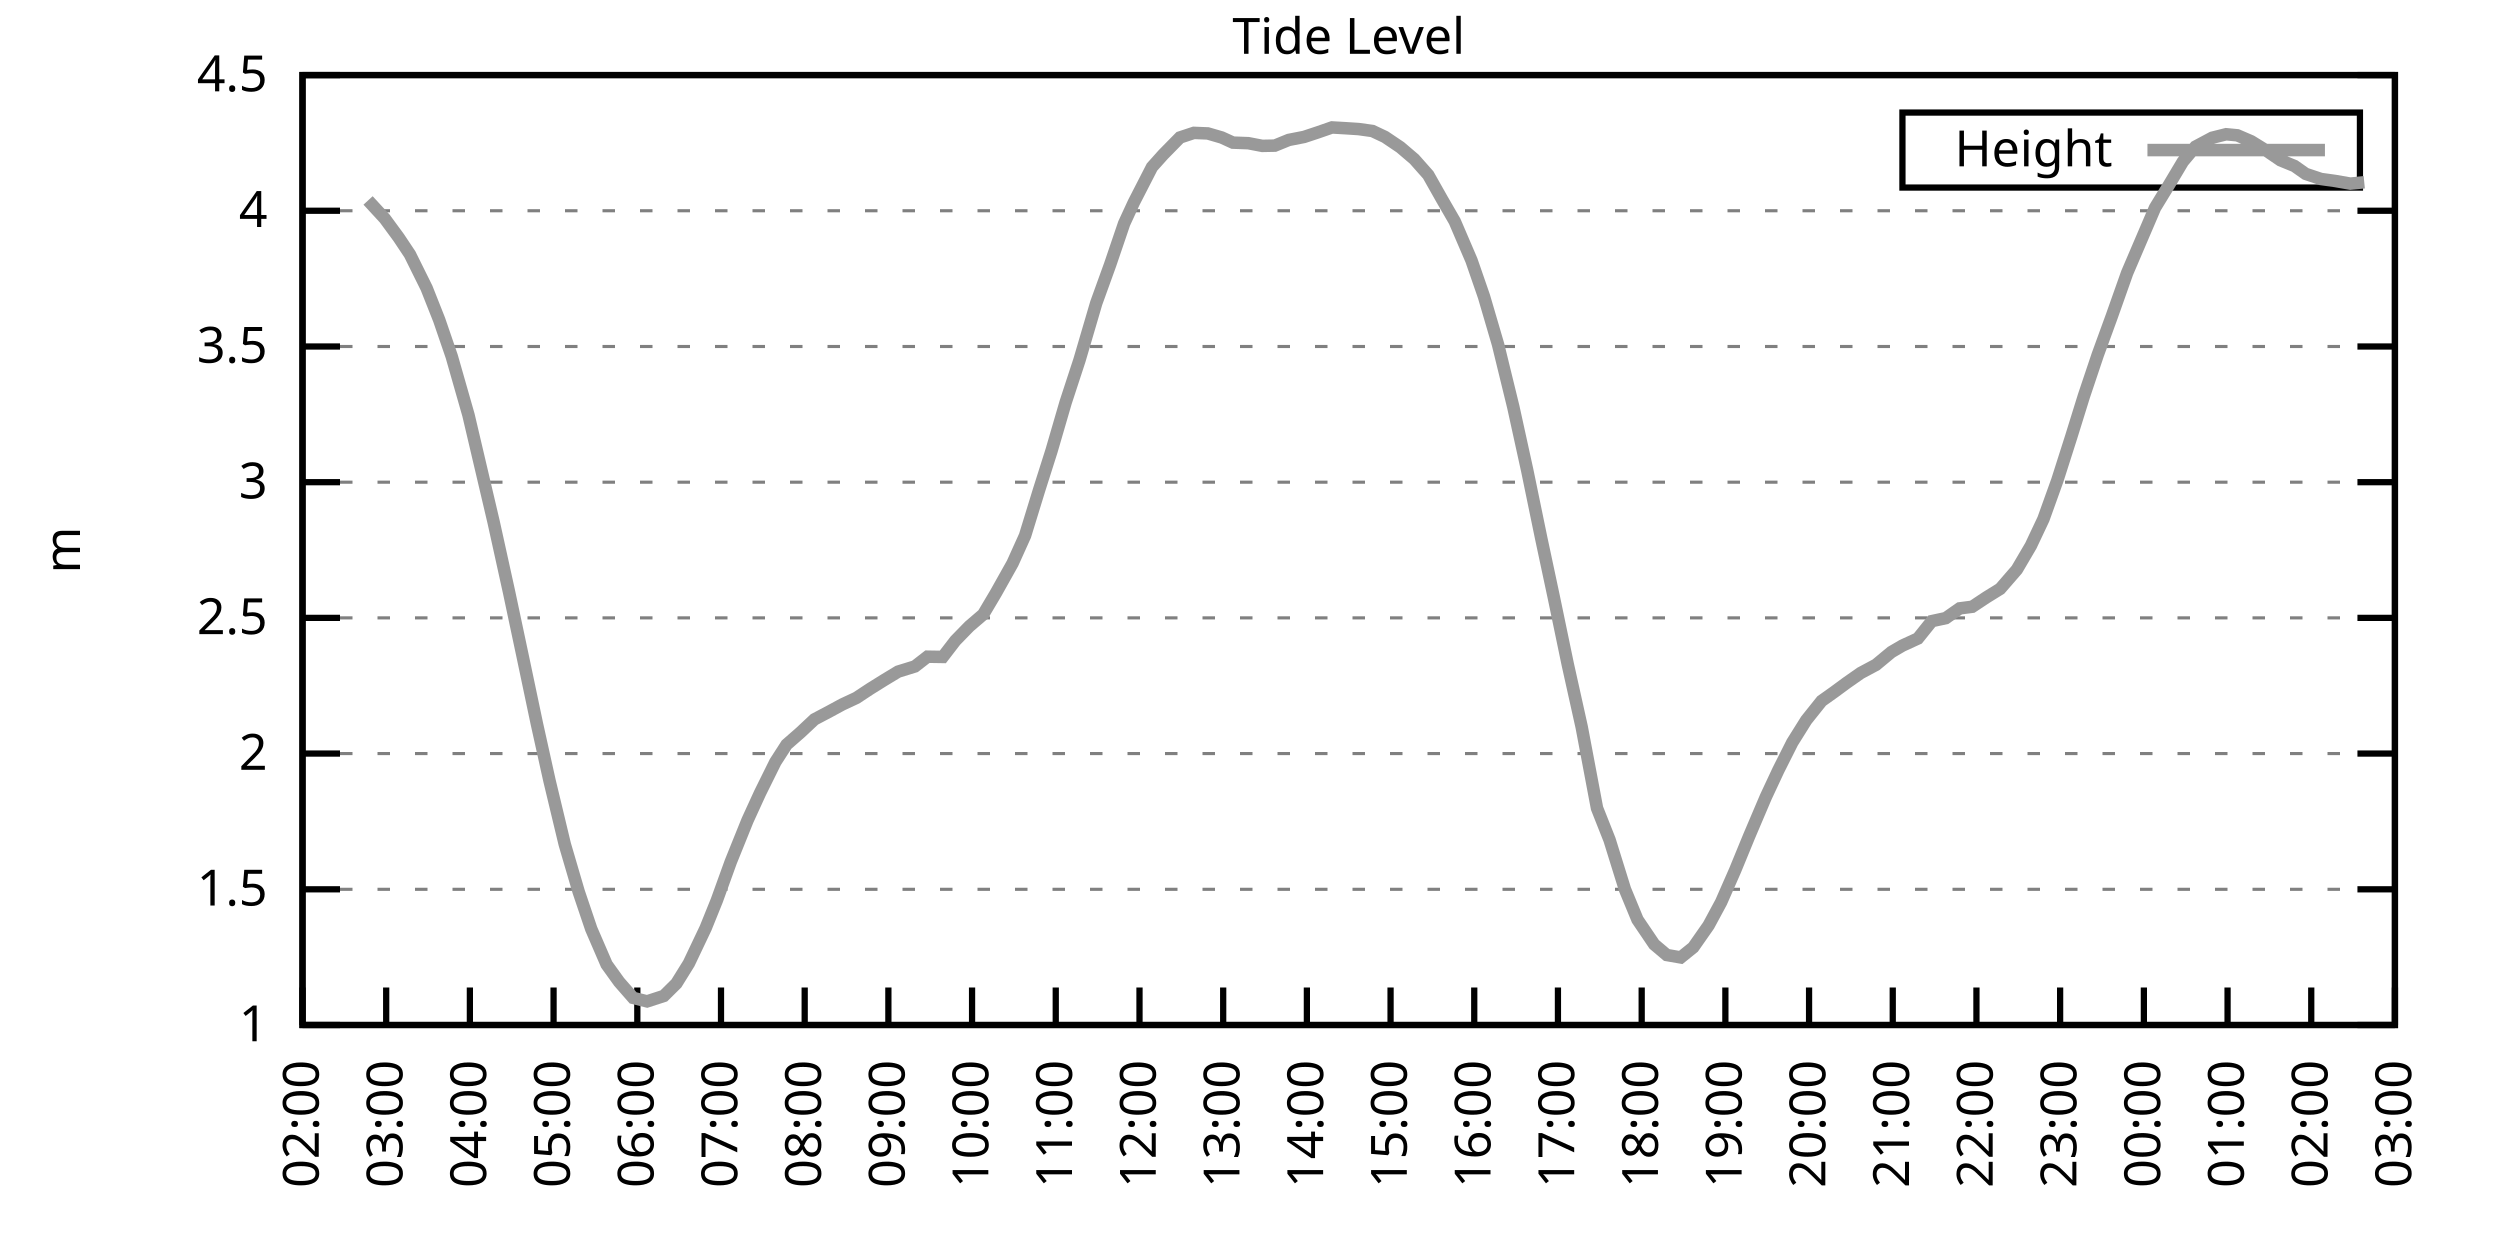
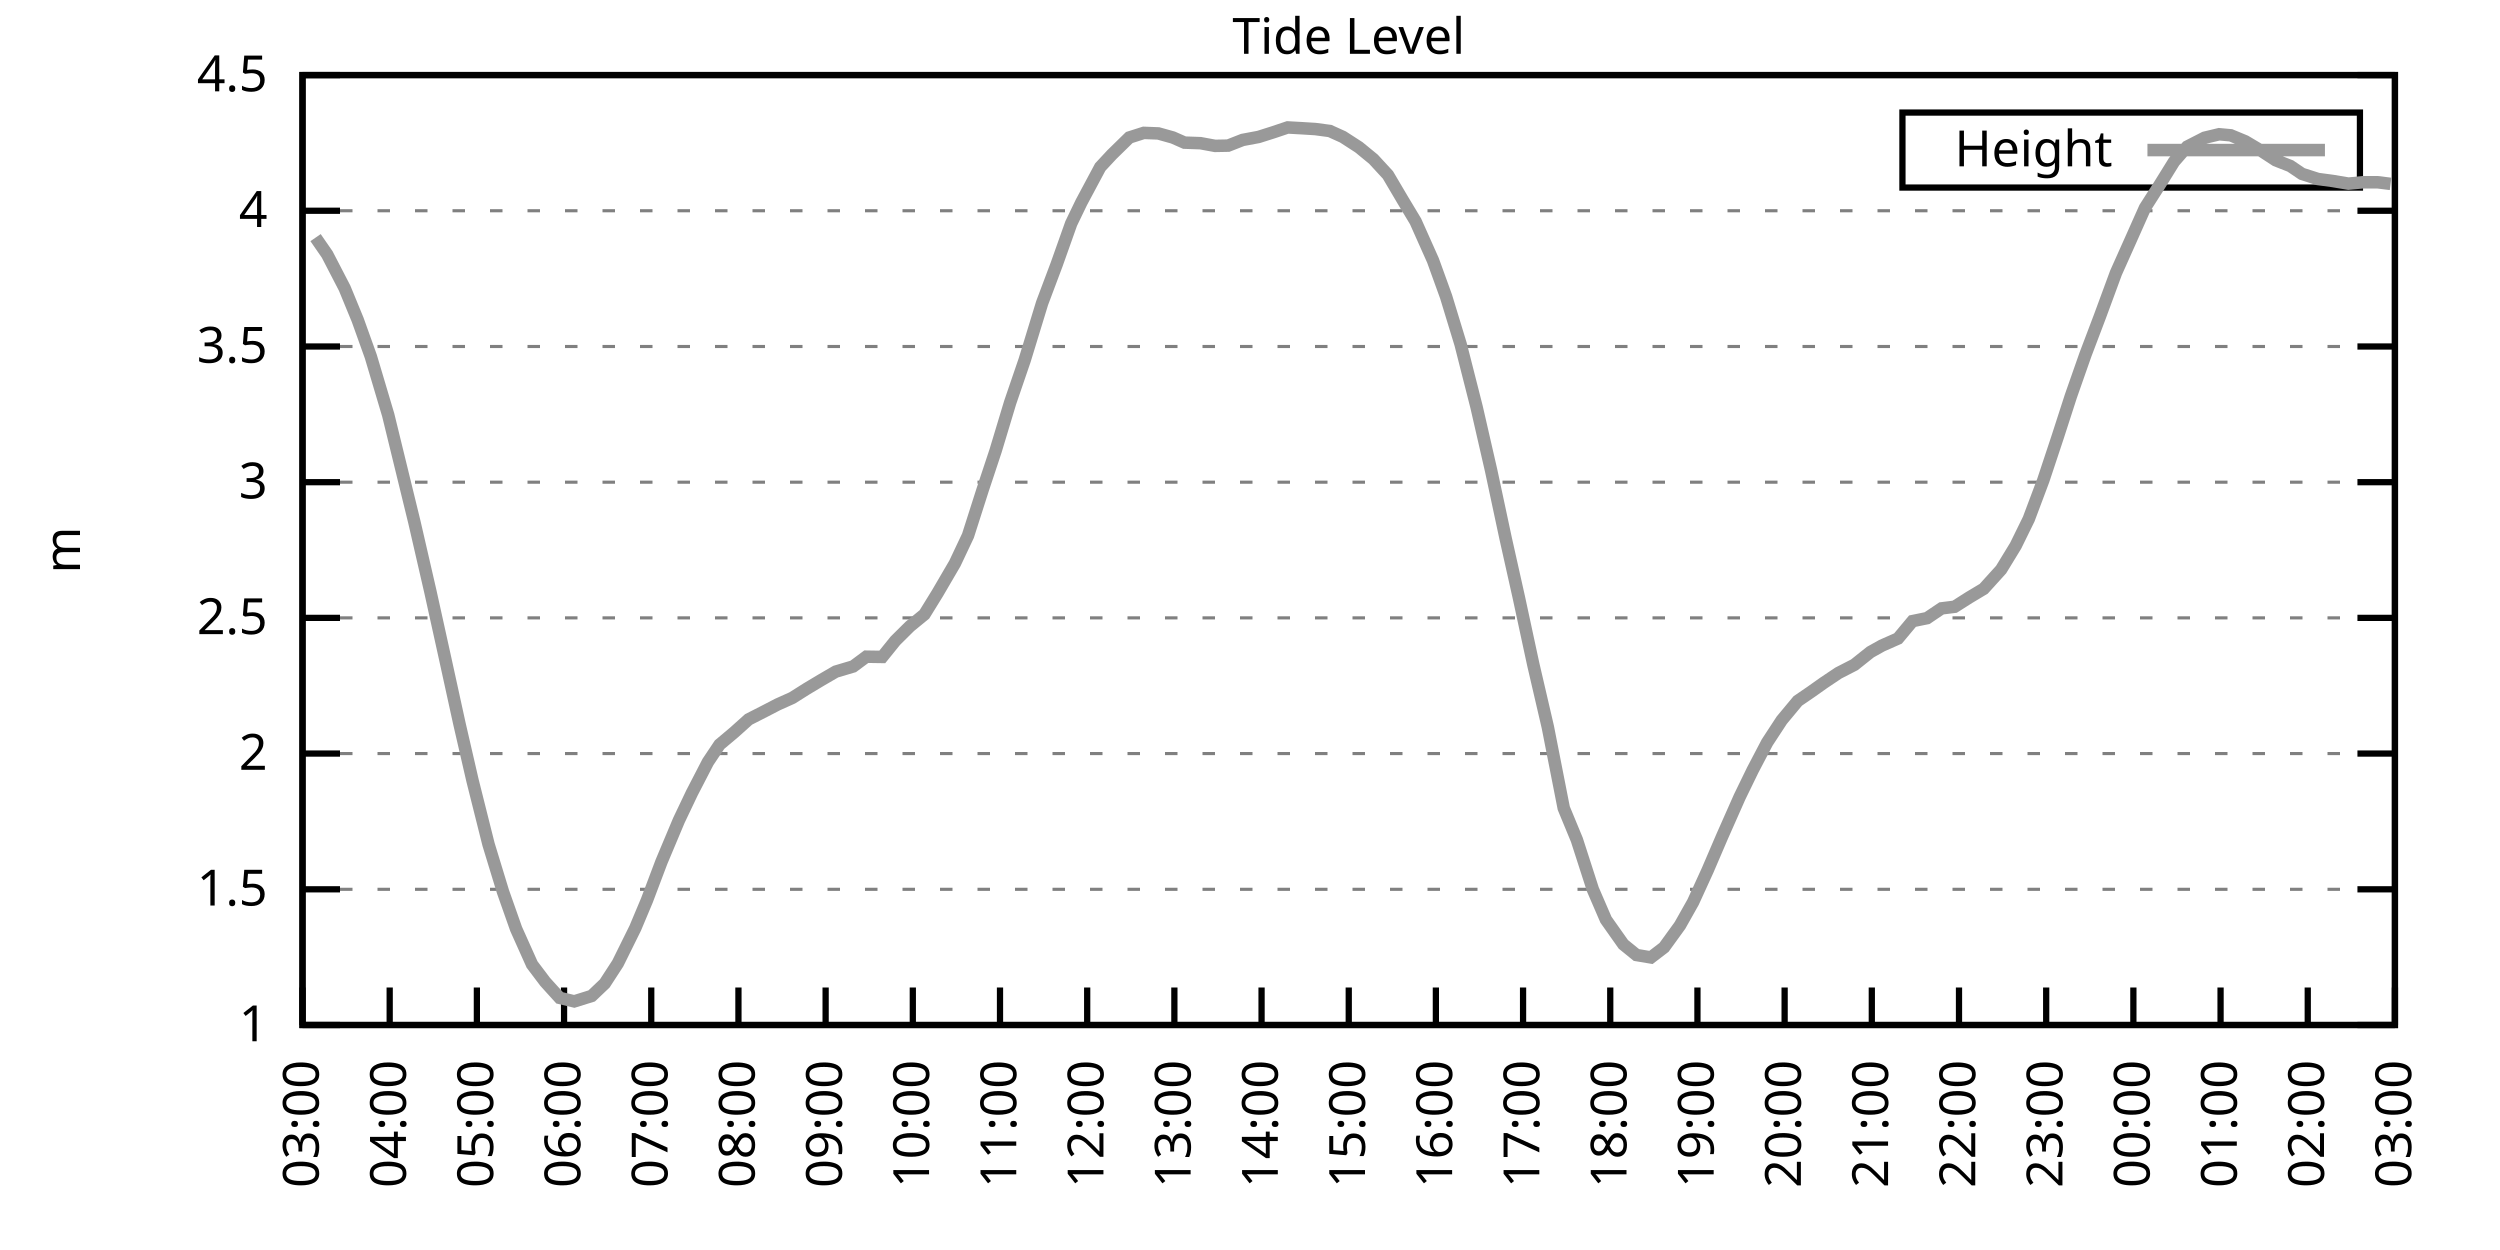
<svg xmlns="http://www.w3.org/2000/svg" xmlns:xlink="http://www.w3.org/1999/xlink" width="400" height="200" viewBox="0 0 400 200">
  <g id="gnuplot_canvas">
    <rect x="0" y="0" width="400" height="200" fill="none" />
    <defs>
      <circle id="gpDot" r="0.5" stroke-width="0.5" stroke="currentColor" />
      <path id="gpPt0" stroke-width="0.333" stroke="currentColor" d="M-1,0 h2 M0,-1 v2" />
      <path id="gpPt1" stroke-width="0.333" stroke="currentColor" d="M-1,-1 L1,1 M1,-1 L-1,1" />
      <path id="gpPt2" stroke-width="0.333" stroke="currentColor" d="M-1,0 L1,0 M0,-1 L0,1 M-1,-1 L1,1 M-1,1 L1,-1" />
      <rect id="gpPt3" stroke-width="0.333" stroke="currentColor" x="-1" y="-1" width="2" height="2" />
      <rect id="gpPt4" stroke-width="0.333" stroke="currentColor" fill="currentColor" x="-1" y="-1" width="2" height="2" />
      <circle id="gpPt5" stroke-width="0.333" stroke="currentColor" cx="0" cy="0" r="1" />
      <use xlink:href="#gpPt5" id="gpPt6" fill="currentColor" stroke="none" />
      <path id="gpPt7" stroke-width="0.333" stroke="currentColor" d="M0,-1.33 L-1.33,0.67 L1.33,0.67 z" />
      <use xlink:href="#gpPt7" id="gpPt8" fill="currentColor" stroke="none" />
      <use xlink:href="#gpPt7" id="gpPt9" stroke="currentColor" transform="rotate(180)" />
      <use xlink:href="#gpPt9" id="gpPt10" fill="currentColor" stroke="none" />
      <use xlink:href="#gpPt3" id="gpPt11" stroke="currentColor" transform="rotate(45)" />
      <use xlink:href="#gpPt11" id="gpPt12" fill="currentColor" stroke="none" />
      <path id="gpPt13" stroke-width="0.333" stroke="currentColor" d="M0,1.330 L1.265,0.411 L0.782,-1.067 L-0.782,-1.076 L-1.265,0.411 z" />
      <use xlink:href="#gpPt13" id="gpPt14" fill="currentColor" stroke="none" />
      <filter id="textbox" filterUnits="objectBoundingBox" x="0" y="0" height="1" width="1">
        <feFlood flood-color="white" flood-opacity="1" result="bgnd" />
        <feComposite in="SourceGraphic" in2="bgnd" operator="atop" />
      </filter>
      <filter id="greybox" filterUnits="objectBoundingBox" x="0" y="0" height="1" width="1">
        <feFlood flood-color="lightgrey" flood-opacity="1" result="grey" />
        <feComposite in="SourceGraphic" in2="grey" operator="atop" />
      </filter>
    </defs>
    <g fill="none" color="white" stroke="currentColor" stroke-width="1.00" stroke-linecap="butt" stroke-linejoin="miter">
</g>
    <g fill="none" color="black" stroke="currentColor" stroke-width="1.00" stroke-linecap="butt" stroke-linejoin="miter">
      <g stroke="none" shape-rendering="crispEdges">
        <polygon fill="rgb(255, 255, 255)" points="48.40,164.00 383.18,164.00 383.18,12.02 48.40,12.02 " />
      </g>
    </g>
    <g fill="none" color="black" stroke="currentColor" stroke-width="1.00" stroke-linecap="butt" stroke-linejoin="miter">
</g>
    <g fill="none" color="black" stroke="black" stroke-width="0.50" stroke-linecap="butt" stroke-linejoin="miter">
</g>
    <g fill="none" color="gray" stroke="currentColor" stroke-width="0.50" stroke-linecap="butt" stroke-linejoin="miter">
      <path stroke="gray" stroke-dasharray="2,4" class="gridline" d="M48.40,164.00 L383.19,164.00  " />
    </g>
    <g fill="none" color="gray" stroke="gray" stroke-width="1.00" stroke-linecap="butt" stroke-linejoin="miter">
</g>
    <g fill="none" color="black" stroke="currentColor" stroke-width="1.00" stroke-linecap="butt" stroke-linejoin="miter">
      <path stroke="black" d="M48.40,164.00 L54.40,164.00 M383.19,164.00 L377.19,164.00  " />
      <g transform="translate(42.80,166.60)" stroke="none" fill="black" font-family="Sans" font-size="8.00" text-anchor="end">
        <text>
          <tspan font-family="Sans"> 1</tspan>
        </text>
      </g>
    </g>
    <g fill="none" color="black" stroke="currentColor" stroke-width="1.00" stroke-linecap="butt" stroke-linejoin="miter">
</g>
    <g fill="none" color="black" stroke="black" stroke-width="0.50" stroke-linecap="butt" stroke-linejoin="miter">
</g>
    <g fill="none" color="gray" stroke="currentColor" stroke-width="0.50" stroke-linecap="butt" stroke-linejoin="miter">
      <path stroke="gray" stroke-dasharray="2,4" class="gridline" d="M48.40,142.29 L383.19,142.29  " />
    </g>
    <g fill="none" color="gray" stroke="gray" stroke-width="1.00" stroke-linecap="butt" stroke-linejoin="miter">
</g>
    <g fill="none" color="black" stroke="currentColor" stroke-width="1.00" stroke-linecap="butt" stroke-linejoin="miter">
      <path stroke="black" d="M48.40,142.29 L54.40,142.29 M383.19,142.29 L377.19,142.29  " />
      <g transform="translate(42.80,144.89)" stroke="none" fill="black" font-family="Sans" font-size="8.00" text-anchor="end">
        <text>
          <tspan font-family="Sans"> 1.5</tspan>
        </text>
      </g>
    </g>
    <g fill="none" color="black" stroke="currentColor" stroke-width="1.00" stroke-linecap="butt" stroke-linejoin="miter">
</g>
    <g fill="none" color="black" stroke="black" stroke-width="0.50" stroke-linecap="butt" stroke-linejoin="miter">
</g>
    <g fill="none" color="gray" stroke="currentColor" stroke-width="0.50" stroke-linecap="butt" stroke-linejoin="miter">
      <path stroke="gray" stroke-dasharray="2,4" class="gridline" d="M48.40,120.57 L383.19,120.57  " />
    </g>
    <g fill="none" color="gray" stroke="gray" stroke-width="1.00" stroke-linecap="butt" stroke-linejoin="miter">
</g>
    <g fill="none" color="black" stroke="currentColor" stroke-width="1.00" stroke-linecap="butt" stroke-linejoin="miter">
      <path stroke="black" d="M48.40,120.57 L54.40,120.57 M383.19,120.57 L377.19,120.57  " />
      <g transform="translate(42.80,123.17)" stroke="none" fill="black" font-family="Sans" font-size="8.00" text-anchor="end">
        <text>
          <tspan font-family="Sans"> 2</tspan>
        </text>
      </g>
    </g>
    <g fill="none" color="black" stroke="currentColor" stroke-width="1.00" stroke-linecap="butt" stroke-linejoin="miter">
</g>
    <g fill="none" color="black" stroke="black" stroke-width="0.50" stroke-linecap="butt" stroke-linejoin="miter">
</g>
    <g fill="none" color="gray" stroke="currentColor" stroke-width="0.50" stroke-linecap="butt" stroke-linejoin="miter">
      <path stroke="gray" stroke-dasharray="2,4" class="gridline" d="M48.40,98.86 L383.19,98.86  " />
    </g>
    <g fill="none" color="gray" stroke="gray" stroke-width="1.00" stroke-linecap="butt" stroke-linejoin="miter">
</g>
    <g fill="none" color="black" stroke="currentColor" stroke-width="1.00" stroke-linecap="butt" stroke-linejoin="miter">
      <path stroke="black" d="M48.40,98.86 L54.40,98.86 M383.19,98.86 L377.19,98.86  " />
      <g transform="translate(42.80,101.46)" stroke="none" fill="black" font-family="Sans" font-size="8.00" text-anchor="end">
        <text>
          <tspan font-family="Sans"> 2.5</tspan>
        </text>
      </g>
    </g>
    <g fill="none" color="black" stroke="currentColor" stroke-width="1.00" stroke-linecap="butt" stroke-linejoin="miter">
</g>
    <g fill="none" color="black" stroke="black" stroke-width="0.50" stroke-linecap="butt" stroke-linejoin="miter">
</g>
    <g fill="none" color="gray" stroke="currentColor" stroke-width="0.50" stroke-linecap="butt" stroke-linejoin="miter">
      <path stroke="gray" stroke-dasharray="2,4" class="gridline" d="M48.40,77.15 L383.19,77.15  " />
    </g>
    <g fill="none" color="gray" stroke="gray" stroke-width="1.00" stroke-linecap="butt" stroke-linejoin="miter">
</g>
    <g fill="none" color="black" stroke="currentColor" stroke-width="1.00" stroke-linecap="butt" stroke-linejoin="miter">
      <path stroke="black" d="M48.40,77.15 L54.40,77.15 M383.19,77.15 L377.19,77.15  " />
      <g transform="translate(42.80,79.75)" stroke="none" fill="black" font-family="Sans" font-size="8.00" text-anchor="end">
        <text>
          <tspan font-family="Sans"> 3</tspan>
        </text>
      </g>
    </g>
    <g fill="none" color="black" stroke="currentColor" stroke-width="1.00" stroke-linecap="butt" stroke-linejoin="miter">
</g>
    <g fill="none" color="black" stroke="black" stroke-width="0.50" stroke-linecap="butt" stroke-linejoin="miter">
</g>
    <g fill="none" color="gray" stroke="currentColor" stroke-width="0.50" stroke-linecap="butt" stroke-linejoin="miter">
      <path stroke="gray" stroke-dasharray="2,4" class="gridline" d="M48.40,55.44 L383.19,55.44  " />
    </g>
    <g fill="none" color="gray" stroke="gray" stroke-width="1.00" stroke-linecap="butt" stroke-linejoin="miter">
</g>
    <g fill="none" color="black" stroke="currentColor" stroke-width="1.00" stroke-linecap="butt" stroke-linejoin="miter">
      <path stroke="black" d="M48.40,55.44 L54.40,55.44 M383.19,55.44 L377.19,55.44  " />
      <g transform="translate(42.80,58.04)" stroke="none" fill="black" font-family="Sans" font-size="8.00" text-anchor="end">
        <text>
          <tspan font-family="Sans"> 3.5</tspan>
        </text>
      </g>
    </g>
    <g fill="none" color="black" stroke="currentColor" stroke-width="1.00" stroke-linecap="butt" stroke-linejoin="miter">
</g>
    <g fill="none" color="black" stroke="black" stroke-width="0.50" stroke-linecap="butt" stroke-linejoin="miter">
</g>
    <g fill="none" color="gray" stroke="currentColor" stroke-width="0.50" stroke-linecap="butt" stroke-linejoin="miter">
      <path stroke="gray" stroke-dasharray="2,4" class="gridline" d="M48.40,33.72 L383.19,33.72  " />
    </g>
    <g fill="none" color="gray" stroke="gray" stroke-width="1.00" stroke-linecap="butt" stroke-linejoin="miter">
</g>
    <g fill="none" color="black" stroke="currentColor" stroke-width="1.00" stroke-linecap="butt" stroke-linejoin="miter">
      <path stroke="black" d="M48.40,33.72 L54.40,33.72 M383.19,33.72 L377.19,33.72  " />
      <g transform="translate(42.80,36.32)" stroke="none" fill="black" font-family="Sans" font-size="8.00" text-anchor="end">
        <text>
          <tspan font-family="Sans"> 4</tspan>
        </text>
      </g>
    </g>
    <g fill="none" color="black" stroke="currentColor" stroke-width="1.00" stroke-linecap="butt" stroke-linejoin="miter">
</g>
    <g fill="none" color="black" stroke="black" stroke-width="0.50" stroke-linecap="butt" stroke-linejoin="miter">
</g>
    <g fill="none" color="gray" stroke="currentColor" stroke-width="0.50" stroke-linecap="butt" stroke-linejoin="miter">
      <path stroke="gray" stroke-dasharray="2,4" class="gridline" d="M48.40,12.01 L383.19,12.01  " />
    </g>
    <g fill="none" color="gray" stroke="gray" stroke-width="1.00" stroke-linecap="butt" stroke-linejoin="miter">
</g>
    <g fill="none" color="black" stroke="currentColor" stroke-width="1.00" stroke-linecap="butt" stroke-linejoin="miter">
      <path stroke="black" d="M48.40,12.01 L54.40,12.01 M383.19,12.01 L377.19,12.01  " />
      <g transform="translate(42.80,14.61)" stroke="none" fill="black" font-family="Sans" font-size="8.00" text-anchor="end">
        <text>
          <tspan font-family="Sans"> 4.5</tspan>
        </text>
      </g>
    </g>
    <g fill="none" color="black" stroke="currentColor" stroke-width="1.00" stroke-linecap="butt" stroke-linejoin="miter">
      <path stroke="black" d="M48.40,164.00 L48.40,158.00  " />
      <g transform="translate(51.00,169.60) rotate(270.00)" stroke="none" fill="black" font-family="Sans" font-size="8.00" text-anchor="end">
        <text>
-           <tspan font-family="Sans">02:00</tspan>
-         </text>
-       </g>
-     </g>
-     <g fill="none" color="black" stroke="currentColor" stroke-width="1.00" stroke-linecap="butt" stroke-linejoin="miter">
-       <path stroke="black" d="M61.79,164.00 L61.79,158.00  " />
-       <g transform="translate(64.39,169.60) rotate(270.00)" stroke="none" fill="black" font-family="Sans" font-size="8.00" text-anchor="end">
-         <text>
          <tspan font-family="Sans">03:00</tspan>
        </text>
      </g>
    </g>
    <g fill="none" color="black" stroke="currentColor" stroke-width="1.00" stroke-linecap="butt" stroke-linejoin="miter">
-       <path stroke="black" d="M75.18,164.00 L75.18,158.00  " />
-       <g transform="translate(77.78,169.60) rotate(270.00)" stroke="none" fill="black" font-family="Sans" font-size="8.00" text-anchor="end">
+       <path stroke="black" d="M62.35,164.00 L62.35,158.00  " />
+       <g transform="translate(64.95,169.60) rotate(270.00)" stroke="none" fill="black" font-family="Sans" font-size="8.00" text-anchor="end">
        <text>
          <tspan font-family="Sans">04:00</tspan>
        </text>
      </g>
    </g>
    <g fill="none" color="black" stroke="currentColor" stroke-width="1.00" stroke-linecap="butt" stroke-linejoin="miter">
-       <path stroke="black" d="M88.57,164.00 L88.57,158.00  " />
-       <g transform="translate(91.17,169.60) rotate(270.00)" stroke="none" fill="black" font-family="Sans" font-size="8.00" text-anchor="end">
+       <path stroke="black" d="M76.30,164.00 L76.30,158.00  " />
+       <g transform="translate(78.90,169.60) rotate(270.00)" stroke="none" fill="black" font-family="Sans" font-size="8.00" text-anchor="end">
        <text>
          <tspan font-family="Sans">05:00</tspan>
        </text>
      </g>
    </g>
    <g fill="none" color="black" stroke="currentColor" stroke-width="1.00" stroke-linecap="butt" stroke-linejoin="miter">
-       <path stroke="black" d="M101.97,164.00 L101.97,158.00  " />
-       <g transform="translate(104.57,169.60) rotate(270.00)" stroke="none" fill="black" font-family="Sans" font-size="8.00" text-anchor="end">
+       <path stroke="black" d="M90.25,164.00 L90.25,158.00  " />
+       <g transform="translate(92.85,169.60) rotate(270.00)" stroke="none" fill="black" font-family="Sans" font-size="8.00" text-anchor="end">
        <text>
          <tspan font-family="Sans">06:00</tspan>
        </text>
      </g>
    </g>
    <g fill="none" color="black" stroke="currentColor" stroke-width="1.00" stroke-linecap="butt" stroke-linejoin="miter">
-       <path stroke="black" d="M115.36,164.00 L115.36,158.00  " />
-       <g transform="translate(117.96,169.60) rotate(270.00)" stroke="none" fill="black" font-family="Sans" font-size="8.00" text-anchor="end">
+       <path stroke="black" d="M104.20,164.00 L104.20,158.00  " />
+       <g transform="translate(106.80,169.60) rotate(270.00)" stroke="none" fill="black" font-family="Sans" font-size="8.00" text-anchor="end">
        <text>
          <tspan font-family="Sans">07:00</tspan>
        </text>
      </g>
    </g>
    <g fill="none" color="black" stroke="currentColor" stroke-width="1.00" stroke-linecap="butt" stroke-linejoin="miter">
-       <path stroke="black" d="M128.75,164.00 L128.75,158.00  " />
-       <g transform="translate(131.35,169.60) rotate(270.00)" stroke="none" fill="black" font-family="Sans" font-size="8.00" text-anchor="end">
+       <path stroke="black" d="M118.15,164.00 L118.15,158.00  " />
+       <g transform="translate(120.75,169.60) rotate(270.00)" stroke="none" fill="black" font-family="Sans" font-size="8.00" text-anchor="end">
        <text>
          <tspan font-family="Sans">08:00</tspan>
        </text>
      </g>
    </g>
    <g fill="none" color="black" stroke="currentColor" stroke-width="1.00" stroke-linecap="butt" stroke-linejoin="miter">
-       <path stroke="black" d="M142.14,164.00 L142.14,158.00  " />
-       <g transform="translate(144.74,169.60) rotate(270.00)" stroke="none" fill="black" font-family="Sans" font-size="8.00" text-anchor="end">
+       <path stroke="black" d="M132.10,164.00 L132.10,158.00  " />
+       <g transform="translate(134.70,169.60) rotate(270.00)" stroke="none" fill="black" font-family="Sans" font-size="8.00" text-anchor="end">
        <text>
          <tspan font-family="Sans">09:00</tspan>
        </text>
      </g>
    </g>
    <g fill="none" color="black" stroke="currentColor" stroke-width="1.00" stroke-linecap="butt" stroke-linejoin="miter">
-       <path stroke="black" d="M155.53,164.00 L155.53,158.00  " />
-       <g transform="translate(158.13,169.60) rotate(270.00)" stroke="none" fill="black" font-family="Sans" font-size="8.00" text-anchor="end">
+       <path stroke="black" d="M146.05,164.00 L146.05,158.00  " />
+       <g transform="translate(148.65,169.60) rotate(270.00)" stroke="none" fill="black" font-family="Sans" font-size="8.00" text-anchor="end">
        <text>
          <tspan font-family="Sans">10:00</tspan>
        </text>
      </g>
    </g>
    <g fill="none" color="black" stroke="currentColor" stroke-width="1.00" stroke-linecap="butt" stroke-linejoin="miter">
-       <path stroke="black" d="M168.92,164.00 L168.92,158.00  " />
-       <g transform="translate(171.52,169.60) rotate(270.00)" stroke="none" fill="black" font-family="Sans" font-size="8.00" text-anchor="end">
+       <path stroke="black" d="M160.00,164.00 L160.00,158.00  " />
+       <g transform="translate(162.60,169.60) rotate(270.00)" stroke="none" fill="black" font-family="Sans" font-size="8.00" text-anchor="end">
        <text>
          <tspan font-family="Sans">11:00</tspan>
        </text>
      </g>
    </g>
    <g fill="none" color="black" stroke="currentColor" stroke-width="1.00" stroke-linecap="butt" stroke-linejoin="miter">
-       <path stroke="black" d="M182.32,164.00 L182.32,158.00  " />
-       <g transform="translate(184.92,169.60) rotate(270.00)" stroke="none" fill="black" font-family="Sans" font-size="8.00" text-anchor="end">
+       <path stroke="black" d="M173.95,164.00 L173.95,158.00  " />
+       <g transform="translate(176.55,169.60) rotate(270.00)" stroke="none" fill="black" font-family="Sans" font-size="8.00" text-anchor="end">
        <text>
          <tspan font-family="Sans">12:00</tspan>
        </text>
      </g>
    </g>
    <g fill="none" color="black" stroke="currentColor" stroke-width="1.00" stroke-linecap="butt" stroke-linejoin="miter">
-       <path stroke="black" d="M195.71,164.00 L195.71,158.00  " />
-       <g transform="translate(198.31,169.60) rotate(270.00)" stroke="none" fill="black" font-family="Sans" font-size="8.00" text-anchor="end">
+       <path stroke="black" d="M187.90,164.00 L187.90,158.00  " />
+       <g transform="translate(190.50,169.60) rotate(270.00)" stroke="none" fill="black" font-family="Sans" font-size="8.00" text-anchor="end">
        <text>
          <tspan font-family="Sans">13:00</tspan>
        </text>
      </g>
    </g>
    <g fill="none" color="black" stroke="currentColor" stroke-width="1.00" stroke-linecap="butt" stroke-linejoin="miter">
-       <path stroke="black" d="M209.10,164.00 L209.10,158.00  " />
-       <g transform="translate(211.70,169.60) rotate(270.00)" stroke="none" fill="black" font-family="Sans" font-size="8.00" text-anchor="end">
+       <path stroke="black" d="M201.85,164.00 L201.85,158.00  " />
+       <g transform="translate(204.45,169.60) rotate(270.00)" stroke="none" fill="black" font-family="Sans" font-size="8.00" text-anchor="end">
        <text>
          <tspan font-family="Sans">14:00</tspan>
        </text>
      </g>
    </g>
    <g fill="none" color="black" stroke="currentColor" stroke-width="1.00" stroke-linecap="butt" stroke-linejoin="miter">
-       <path stroke="black" d="M222.49,164.00 L222.49,158.00  " />
-       <g transform="translate(225.09,169.60) rotate(270.00)" stroke="none" fill="black" font-family="Sans" font-size="8.00" text-anchor="end">
+       <path stroke="black" d="M215.80,164.00 L215.80,158.00  " />
+       <g transform="translate(218.40,169.60) rotate(270.00)" stroke="none" fill="black" font-family="Sans" font-size="8.00" text-anchor="end">
        <text>
          <tspan font-family="Sans">15:00</tspan>
        </text>
      </g>
    </g>
    <g fill="none" color="black" stroke="currentColor" stroke-width="1.00" stroke-linecap="butt" stroke-linejoin="miter">
-       <path stroke="black" d="M235.88,164.00 L235.88,158.00  " />
-       <g transform="translate(238.48,169.60) rotate(270.00)" stroke="none" fill="black" font-family="Sans" font-size="8.00" text-anchor="end">
+       <path stroke="black" d="M229.74,164.00 L229.74,158.00  " />
+       <g transform="translate(232.34,169.60) rotate(270.00)" stroke="none" fill="black" font-family="Sans" font-size="8.00" text-anchor="end">
        <text>
          <tspan font-family="Sans">16:00</tspan>
        </text>
      </g>
    </g>
    <g fill="none" color="black" stroke="currentColor" stroke-width="1.00" stroke-linecap="butt" stroke-linejoin="miter">
-       <path stroke="black" d="M249.27,164.00 L249.27,158.00  " />
-       <g transform="translate(251.87,169.60) rotate(270.00)" stroke="none" fill="black" font-family="Sans" font-size="8.00" text-anchor="end">
+       <path stroke="black" d="M243.69,164.00 L243.69,158.00  " />
+       <g transform="translate(246.29,169.60) rotate(270.00)" stroke="none" fill="black" font-family="Sans" font-size="8.00" text-anchor="end">
        <text>
          <tspan font-family="Sans">17:00</tspan>
        </text>
      </g>
    </g>
    <g fill="none" color="black" stroke="currentColor" stroke-width="1.00" stroke-linecap="butt" stroke-linejoin="miter">
-       <path stroke="black" d="M262.67,164.00 L262.67,158.00  " />
-       <g transform="translate(265.27,169.60) rotate(270.00)" stroke="none" fill="black" font-family="Sans" font-size="8.00" text-anchor="end">
+       <path stroke="black" d="M257.64,164.00 L257.64,158.00  " />
+       <g transform="translate(260.24,169.60) rotate(270.00)" stroke="none" fill="black" font-family="Sans" font-size="8.00" text-anchor="end">
        <text>
          <tspan font-family="Sans">18:00</tspan>
        </text>
      </g>
    </g>
    <g fill="none" color="black" stroke="currentColor" stroke-width="1.00" stroke-linecap="butt" stroke-linejoin="miter">
-       <path stroke="black" d="M276.06,164.00 L276.06,158.00  " />
-       <g transform="translate(278.66,169.60) rotate(270.00)" stroke="none" fill="black" font-family="Sans" font-size="8.00" text-anchor="end">
+       <path stroke="black" d="M271.59,164.00 L271.59,158.00  " />
+       <g transform="translate(274.19,169.60) rotate(270.00)" stroke="none" fill="black" font-family="Sans" font-size="8.00" text-anchor="end">
        <text>
          <tspan font-family="Sans">19:00</tspan>
        </text>
      </g>
    </g>
    <g fill="none" color="black" stroke="currentColor" stroke-width="1.00" stroke-linecap="butt" stroke-linejoin="miter">
-       <path stroke="black" d="M289.45,164.00 L289.45,158.00  " />
-       <g transform="translate(292.05,169.60) rotate(270.00)" stroke="none" fill="black" font-family="Sans" font-size="8.00" text-anchor="end">
+       <path stroke="black" d="M285.54,164.00 L285.54,158.00  " />
+       <g transform="translate(288.14,169.60) rotate(270.00)" stroke="none" fill="black" font-family="Sans" font-size="8.00" text-anchor="end">
        <text>
          <tspan font-family="Sans">20:00</tspan>
        </text>
      </g>
    </g>
    <g fill="none" color="black" stroke="currentColor" stroke-width="1.00" stroke-linecap="butt" stroke-linejoin="miter">
-       <path stroke="black" d="M302.84,164.00 L302.84,158.00  " />
-       <g transform="translate(305.44,169.60) rotate(270.00)" stroke="none" fill="black" font-family="Sans" font-size="8.00" text-anchor="end">
+       <path stroke="black" d="M299.49,164.00 L299.49,158.00  " />
+       <g transform="translate(302.09,169.60) rotate(270.00)" stroke="none" fill="black" font-family="Sans" font-size="8.00" text-anchor="end">
        <text>
          <tspan font-family="Sans">21:00</tspan>
        </text>
      </g>
    </g>
    <g fill="none" color="black" stroke="currentColor" stroke-width="1.00" stroke-linecap="butt" stroke-linejoin="miter">
-       <path stroke="black" d="M316.23,164.00 L316.23,158.00  " />
-       <g transform="translate(318.83,169.60) rotate(270.00)" stroke="none" fill="black" font-family="Sans" font-size="8.00" text-anchor="end">
+       <path stroke="black" d="M313.44,164.00 L313.44,158.00  " />
+       <g transform="translate(316.04,169.60) rotate(270.00)" stroke="none" fill="black" font-family="Sans" font-size="8.00" text-anchor="end">
        <text>
          <tspan font-family="Sans">22:00</tspan>
        </text>
      </g>
    </g>
    <g fill="none" color="black" stroke="currentColor" stroke-width="1.00" stroke-linecap="butt" stroke-linejoin="miter">
-       <path stroke="black" d="M329.62,164.00 L329.62,158.00  " />
-       <g transform="translate(332.22,169.60) rotate(270.00)" stroke="none" fill="black" font-family="Sans" font-size="8.00" text-anchor="end">
+       <path stroke="black" d="M327.39,164.00 L327.39,158.00  " />
+       <g transform="translate(329.99,169.60) rotate(270.00)" stroke="none" fill="black" font-family="Sans" font-size="8.00" text-anchor="end">
        <text>
          <tspan font-family="Sans">23:00</tspan>
        </text>
      </g>
    </g>
    <g fill="none" color="black" stroke="currentColor" stroke-width="1.00" stroke-linecap="butt" stroke-linejoin="miter">
-       <path stroke="black" d="M343.02,164.00 L343.02,158.00  " />
-       <g transform="translate(345.62,169.60) rotate(270.00)" stroke="none" fill="black" font-family="Sans" font-size="8.00" text-anchor="end">
+       <path stroke="black" d="M341.34,164.00 L341.34,158.00  " />
+       <g transform="translate(343.94,169.60) rotate(270.00)" stroke="none" fill="black" font-family="Sans" font-size="8.00" text-anchor="end">
        <text>
          <tspan font-family="Sans">00:00</tspan>
        </text>
      </g>
    </g>
    <g fill="none" color="black" stroke="currentColor" stroke-width="1.00" stroke-linecap="butt" stroke-linejoin="miter">
-       <path stroke="black" d="M356.41,164.00 L356.41,158.00  " />
-       <g transform="translate(359.01,169.60) rotate(270.00)" stroke="none" fill="black" font-family="Sans" font-size="8.00" text-anchor="end">
+       <path stroke="black" d="M355.29,164.00 L355.29,158.00  " />
+       <g transform="translate(357.89,169.60) rotate(270.00)" stroke="none" fill="black" font-family="Sans" font-size="8.00" text-anchor="end">
        <text>
          <tspan font-family="Sans">01:00</tspan>
        </text>
      </g>
    </g>
    <g fill="none" color="black" stroke="currentColor" stroke-width="1.00" stroke-linecap="butt" stroke-linejoin="miter">
-       <path stroke="black" d="M369.80,164.00 L369.80,158.00  " />
-       <g transform="translate(372.40,169.60) rotate(270.00)" stroke="none" fill="black" font-family="Sans" font-size="8.00" text-anchor="end">
+       <path stroke="black" d="M369.24,164.00 L369.24,158.00  " />
+       <g transform="translate(371.84,169.60) rotate(270.00)" stroke="none" fill="black" font-family="Sans" font-size="8.00" text-anchor="end">
        <text>
          <tspan font-family="Sans">02:00</tspan>
        </text>
      </g>
    </g>
    <g fill="none" color="black" stroke="currentColor" stroke-width="1.00" stroke-linecap="butt" stroke-linejoin="miter">
      <path stroke="black" d="M383.19,164.00 L383.19,158.00  " />
      <g transform="translate(385.79,169.60) rotate(270.00)" stroke="none" fill="black" font-family="Sans" font-size="8.00" text-anchor="end">
        <text>
          <tspan font-family="Sans">03:00</tspan>
        </text>
      </g>
    </g>
    <g fill="none" color="black" stroke="currentColor" stroke-width="1.00" stroke-linecap="butt" stroke-linejoin="miter">
</g>
    <g fill="none" color="black" stroke="currentColor" stroke-width="1.00" stroke-linecap="butt" stroke-linejoin="miter">
      <path stroke="black" d="M48.40,12.01 L48.40,164.00 L383.19,164.00 L383.19,12.01 L48.40,12.01 Z  " />
    </g>
    <g fill="none" color="black" stroke="currentColor" stroke-width="1.00" stroke-linecap="butt" stroke-linejoin="miter">
</g>
    <g fill="none" color="black" stroke="currentColor" stroke-width="1.00" stroke-linecap="butt" stroke-linejoin="miter">
      <path stroke="black" d="M304.39,30.01 L304.39,18.01 L377.59,18.01 L377.59,30.01 L304.39,30.01 Z  " />
    </g>
    <g id="Tide_level_plot_1">
      <g fill="none" color="white" stroke="black" stroke-width="2.00" stroke-linecap="butt" stroke-linejoin="miter">
</g>
      <g fill="none" color="black" stroke="currentColor" stroke-width="2.00" stroke-linecap="butt" stroke-linejoin="miter">
        <g transform="translate(337.99,26.61)" stroke="none" fill="black" font-family="Sans" font-size="8.00" text-anchor="end">
          <text>
            <tspan font-family="Sans">Height</tspan>
          </text>
        </g>
      </g>
      <g fill="none" color="black" stroke="currentColor" stroke-width="2.00" stroke-linecap="butt" stroke-linejoin="miter">
-         <path stroke="rgb(153, 153, 153)" d="M343.59,24.01 L371.99,24.01 M58.89,32.07 L61.57,34.98 L63.80,38.02 L65.59,40.71 L68.26,46.10 L70.27,51.18   L72.28,57.04 L74.96,66.42 L78.98,83.53 L81.43,94.65 L83.66,105.16 L85.90,115.80 L87.91,124.87 L90.36,135.08   L92.59,142.68 L94.60,148.63 L97.06,154.32 L99.06,157.10 L101.30,159.66 L103.53,160.22 L106.21,159.35 L108.22,157.36   L110.22,154.14 L112.90,148.50 L114.69,144.07 L116.92,137.90 L119.60,131.26 L121.61,126.87 L124.06,121.92 L125.85,119.14   L128.08,117.19 L130.31,115.10 L132.77,113.80 L134.78,112.71 L137.01,111.67 L139.24,110.20 L141.47,108.81 L143.70,107.46   L146.38,106.63 L148.39,105.07 L150.85,105.11 L152.85,102.51 L155.09,100.21 L157.32,98.30 L159.33,94.91 L162.01,90.13   L164.01,85.70 L166.25,78.41 L168.25,72.11 L170.49,64.42 L172.72,57.61 L175.40,48.49 L177.63,42.32 L179.86,35.76   L181.42,32.38 L184.32,26.73 L186.11,24.73 L188.79,22.00 L191.02,21.26 L193.25,21.35 L195.48,22.00 L197.27,22.82   L199.73,22.91 L201.96,23.34 L203.97,23.30 L206.20,22.39 L208.65,21.91 L210.88,21.17 L213.12,20.39 L215.35,20.52   L217.36,20.65 L219.59,20.96 L221.60,21.91 L224.05,23.56 L226.29,25.47 L228.52,27.99 L230.75,31.94 L232.76,35.42   L235.44,41.67 L237.44,47.45 L239.68,55.09 L242.13,65.12 L244.36,75.28 L246.60,86.14 L248.60,95.52 L250.84,106.29   L253.07,116.32 L255.52,129.30 L257.53,134.38 L259.99,142.29 L262.00,147.15 L264.67,151.10 L266.68,152.80 L268.92,153.19   L270.92,151.58 L273.38,148.06 L275.39,144.33 L277.62,139.25 L279.85,133.82 L282.53,127.52 L284.54,123.22 L286.77,118.79   L289.00,115.23 L291.46,112.15 L293.47,110.72 L295.48,109.24 L297.71,107.68 L300.16,106.37 L302.62,104.33 L304.40,103.29   L306.86,102.16 L309.09,99.38 L311.32,98.90 L313.55,97.34 L315.56,97.08 L317.79,95.60 L320.03,94.21 L322.70,91.13   L324.94,87.31 L326.95,83.05 L329.18,76.84 L331.41,69.85 L333.42,63.38 L335.65,56.74 L337.88,50.62 L340.34,43.67   L342.57,38.46 L344.80,33.25 L347.03,29.60 L349.26,25.86 L351.27,23.47 L353.95,22.04 L356.18,21.48 L357.97,21.65   L360.20,22.61 L362.66,24.13 L364.89,25.65 L367.12,26.56 L368.91,27.82 L371.36,28.64 L373.59,28.95 L376.05,29.38   L378.28,29.16  " />
+         <path stroke="rgb(153, 153, 153)" d="M343.59,24.01 L371.99,24.01 M50.49,38.02 L52.35,40.71 L55.14,46.10 L57.23,51.18 L59.33,57.04 L62.12,66.42   L66.30,83.53 L68.86,94.65 L71.18,105.16 L73.51,115.80 L75.60,124.87 L78.16,135.08 L80.48,142.68 L82.58,148.63   L85.13,154.32 L87.23,157.10 L89.55,159.66 L91.88,160.22 L94.67,159.35 L96.76,157.36 L98.85,154.14 L101.64,148.50   L103.50,144.07 L105.83,137.90 L108.62,131.26 L110.71,126.87 L113.27,121.92 L115.13,119.14 L117.45,117.19 L119.78,115.10   L122.33,113.80 L124.43,112.71 L126.75,111.67 L129.08,110.20 L131.40,108.81 L133.72,107.46 L136.51,106.63 L138.61,105.07   L141.16,105.11 L143.26,102.51 L145.58,100.21 L147.91,98.30 L150.00,94.91 L152.79,90.13 L154.88,85.70 L157.21,78.41   L159.30,72.11 L161.62,64.42 L163.95,57.61 L166.74,48.49 L169.06,42.32 L171.39,35.76 L173.02,32.38 L176.04,26.73   L177.90,24.73 L180.69,22.00 L183.01,21.26 L185.34,21.35 L187.66,22.00 L189.52,22.82 L192.08,22.91 L194.41,23.34   L196.50,23.30 L198.82,22.39 L201.38,21.91 L203.71,21.17 L206.03,20.39 L208.36,20.52 L210.45,20.65 L212.77,20.96   L214.87,21.91 L217.42,23.56 L219.75,25.47 L222.07,27.99 L224.40,31.94 L226.49,35.42 L229.28,41.67 L231.37,47.45   L233.70,55.09 L236.25,65.12 L238.58,75.28 L240.90,86.14 L243.00,95.52 L245.32,106.29 L247.65,116.32 L250.20,129.30   L252.30,134.38 L254.85,142.29 L256.95,147.15 L259.74,151.10 L261.83,152.80 L264.15,153.19 L266.25,151.58 L268.80,148.06   L270.90,144.33 L273.22,139.25 L275.55,133.82 L278.34,127.52 L280.43,123.22 L282.75,118.79 L285.08,115.23 L287.64,112.15   L289.73,110.72 L291.82,109.24 L294.15,107.68 L296.70,106.37 L299.26,104.33 L301.12,103.29 L303.68,102.16 L306.00,99.38   L308.33,98.90 L310.65,97.34 L312.74,97.08 L315.07,95.60 L317.39,94.21 L320.18,91.13 L322.51,87.31 L324.60,83.05   L326.93,76.84 L329.25,69.85 L331.34,63.38 L333.67,56.74 L335.99,50.62 L338.55,43.67 L340.88,38.46 L343.20,33.25   L345.53,29.60 L347.85,25.86 L349.94,23.47 L352.73,22.04 L355.06,21.48 L356.92,21.65 L359.24,22.61 L361.80,24.13   L364.13,25.65 L366.45,26.56 L368.31,27.82 L370.87,28.64 L373.19,28.95 L375.75,29.38 L378.08,29.16 L380.40,29.16   L382.49,29.42  " />
      </g>
    </g>
    <g fill="none" color="black" stroke="currentColor" stroke-width="2.00" stroke-linecap="butt" stroke-linejoin="miter">
</g>
    <g fill="none" color="black" stroke="black" stroke-width="1.00" stroke-linecap="butt" stroke-linejoin="miter">
</g>
    <g fill="none" color="black" stroke="currentColor" stroke-width="1.00" stroke-linecap="butt" stroke-linejoin="miter">
      <path stroke="black" d="M48.40,12.01 L48.40,164.00 L383.19,164.00 L383.19,12.01 L48.40,12.01 Z  " />
      <g transform="translate(12.80,88.01) rotate(270.00)" stroke="none" fill="black" font-family="Sans" font-size="8.00" text-anchor="middle">
        <text>
          <tspan font-family="Sans">m</tspan>
        </text>
      </g>
    </g>
    <g fill="none" color="black" stroke="currentColor" stroke-width="1.00" stroke-linecap="butt" stroke-linejoin="miter">
</g>
    <g fill="none" color="black" stroke="currentColor" stroke-width="1.00" stroke-linecap="butt" stroke-linejoin="miter">
      <g transform="translate(215.79,8.61)" stroke="none" fill="black" font-family="Sans" font-size="8.00" text-anchor="middle">
        <text>
          <tspan font-family="Sans">Tide Level</tspan>
        </text>
      </g>
    </g>
    <g fill="none" color="black" stroke="currentColor" stroke-width="1.00" stroke-linecap="butt" stroke-linejoin="miter">
</g>
  </g>
</svg>
